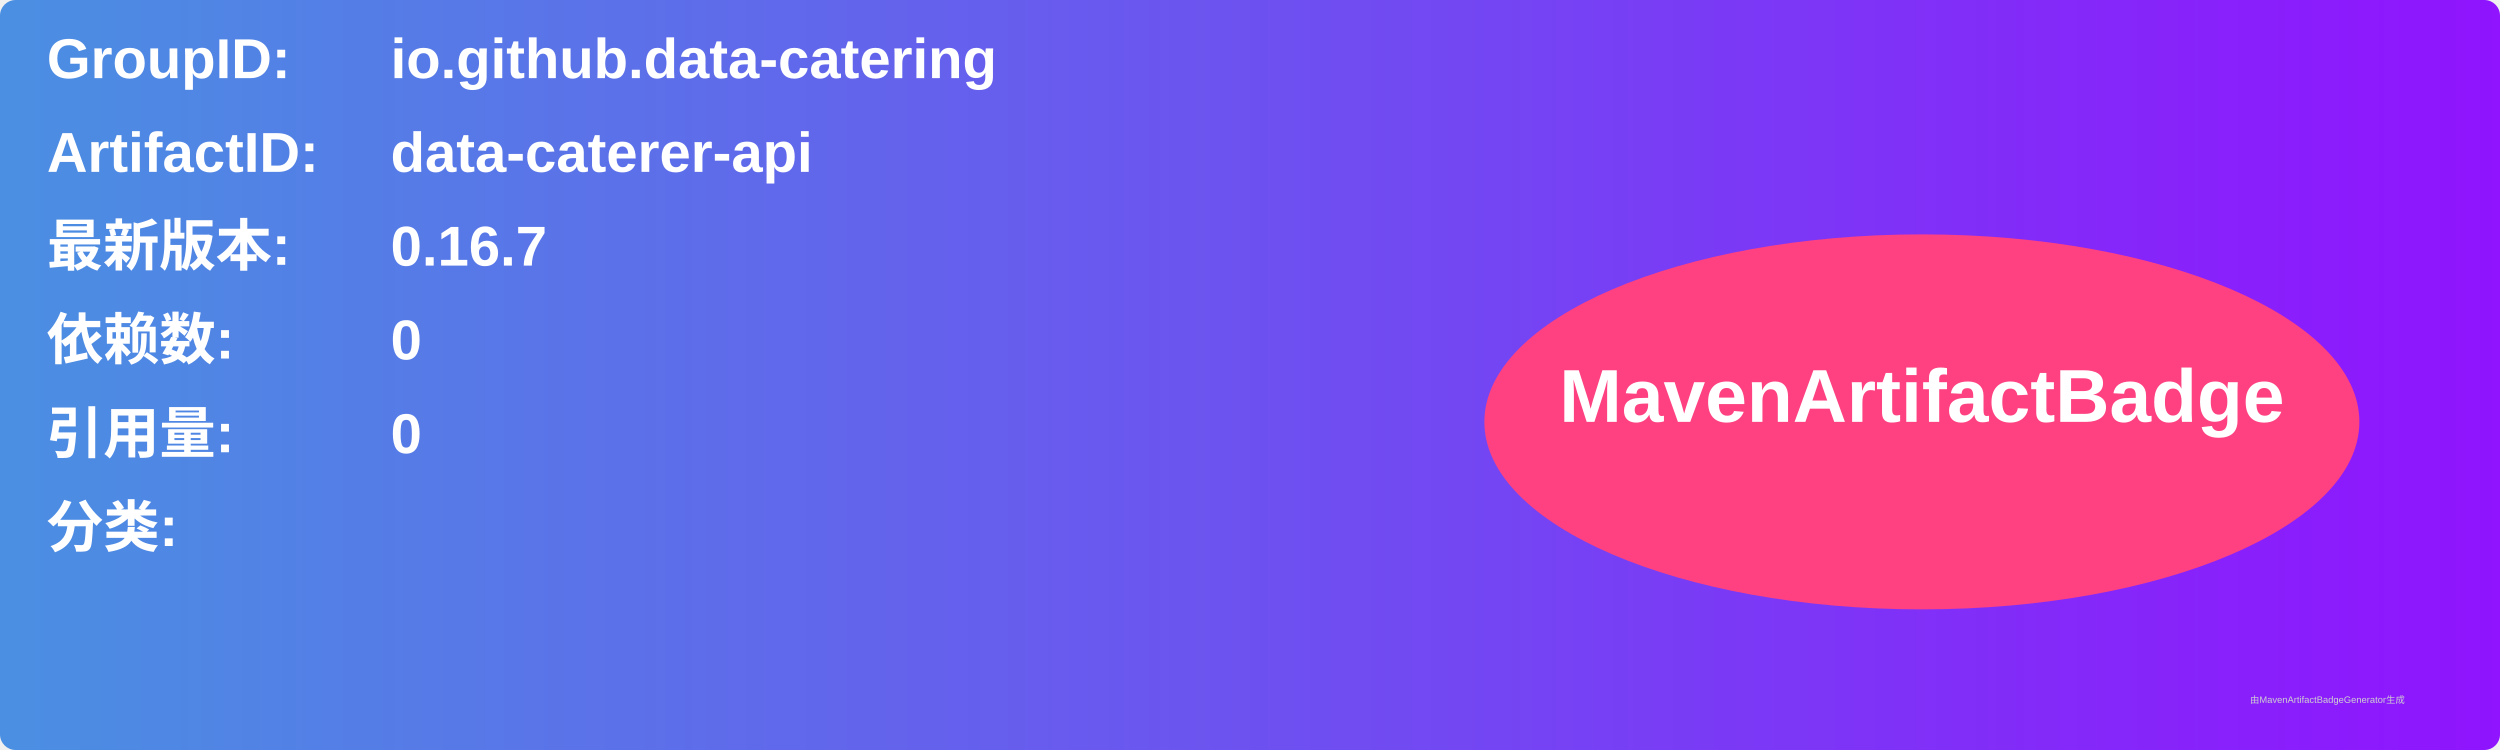
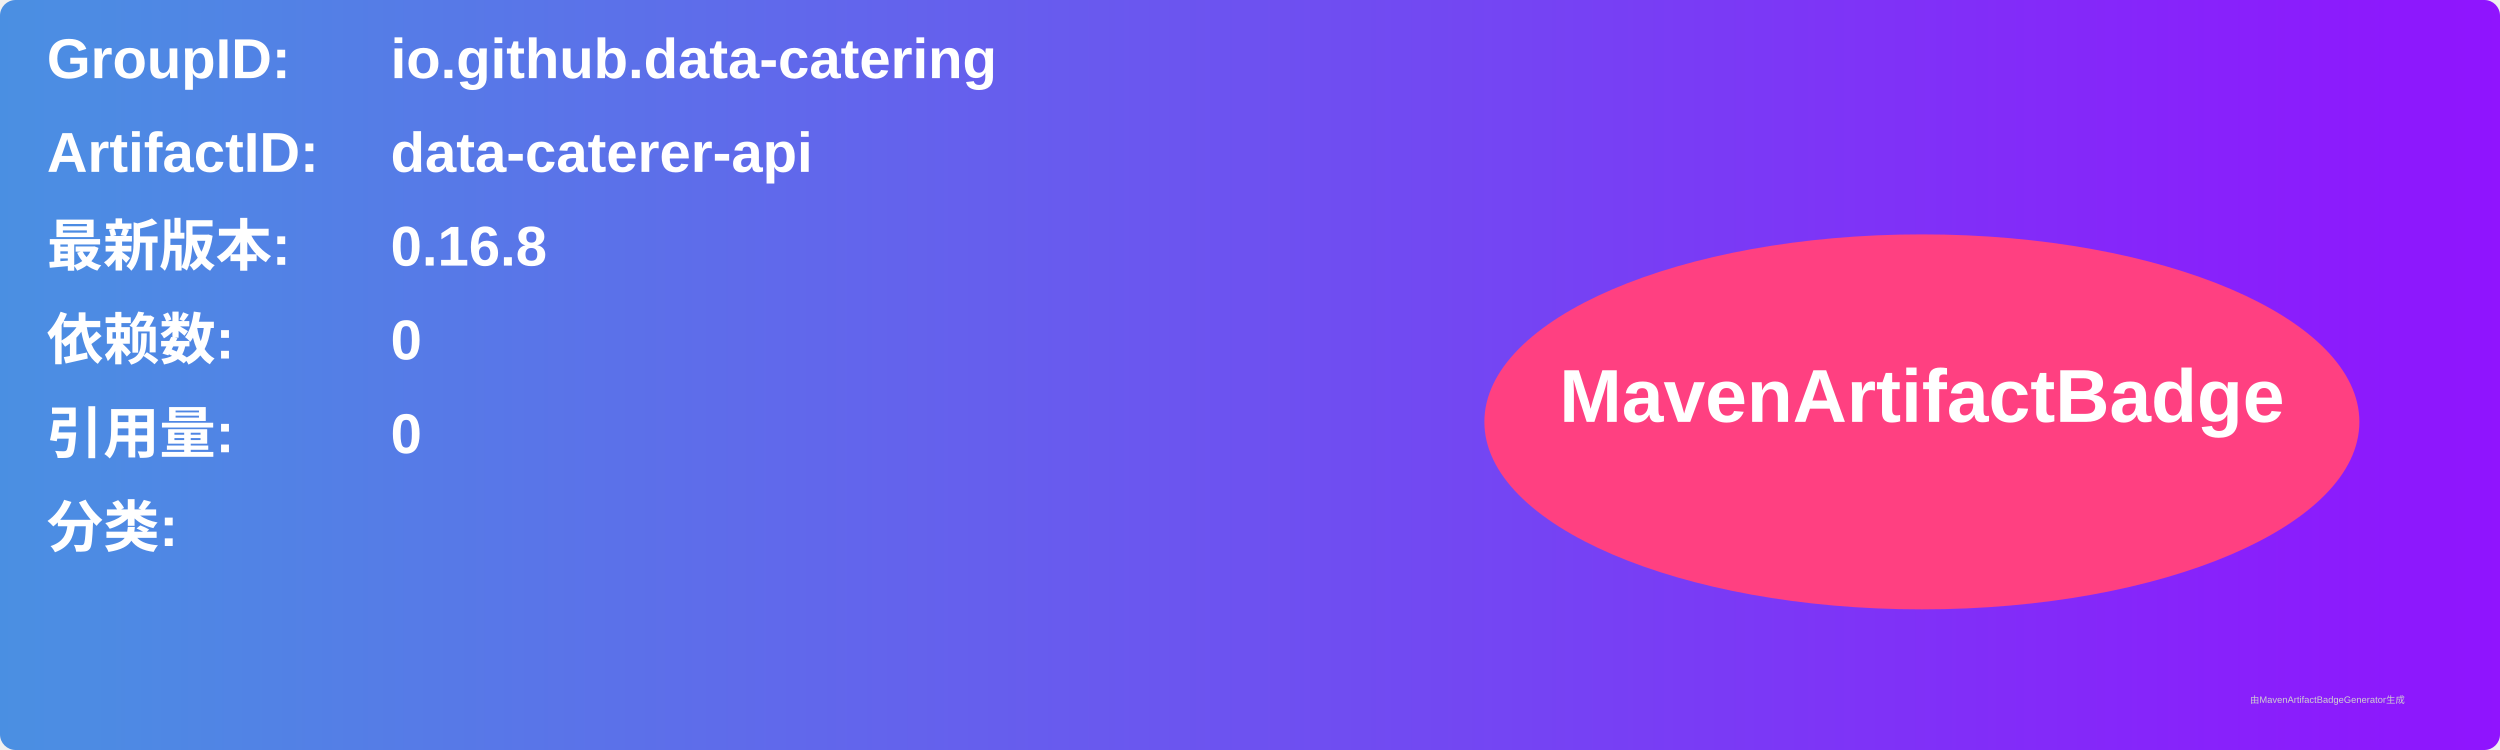
<svg xmlns="http://www.w3.org/2000/svg" width="800" height="240" viewBox="0 0 800 240">
  <linearGradient id="grad" x1="0%" y1="0%" x2="100%" y2="0%">
    <stop offset="0%" stop-color="#4a90e2" />
    <stop offset="100%" stop-color="#9013fe" />
  </linearGradient>
  <rect width="100%" height="100%" rx="5" ry="5" fill="url(#grad)" />
  <g transform="translate(15, 15)">
    <text x="0" y="10" font-family="Arial" font-size="18" fill="white" font-weight="bold" width="260">GroupID:</text>
    <text x="110" y="10" font-family="Arial" font-size="18" fill="white" font-weight="bold" width="460">io.github.data-catering</text>
    <text x="0" y="40" font-family="Arial" font-size="18" fill="white" font-weight="bold" width="260">ArtifactID:</text>
    <text x="110" y="40" font-family="Arial" font-size="18" fill="white" font-weight="bold" width="460">data-caterer-api</text>
    <text x="0" y="70" font-family="Arial" font-size="18" fill="white" font-weight="bold">最新版本:</text>
    <text x="110" y="70" font-family="Arial" font-size="18" fill="white" font-weight="bold">
-       <tspan font-weight="bold">0.16.7</tspan>
+       <tspan font-weight="bold">0.16.8</tspan>
    </text>
    <text x="0" y="100" font-family="Arial" font-size="18" fill="white" font-weight="bold">依赖数: </text>
    <text x="110" y="100" font-family="Arial" font-size="18" fill="white">
      <tspan font-weight="bold">0</tspan>
    </text>
    <text x="0" y="130" font-family="Arial" font-size="18" fill="white" font-weight="bold">引用量: </text>
    <text x="110" y="130" font-family="Arial" font-size="18" fill="white">
      <tspan font-weight="bold">0</tspan>
    </text>
    <text x="0" y="160" font-family="Arial" font-size="18" fill="white" font-weight="bold">分类:</text>
    <text x="10" y="190" font-family="Arial" font-size="10" fill="white">
      <tspan font-weight="bold" />
    </text>
    <ellipse cx="600" cy="120" rx="140" ry="60" fill="#ff4081" />
    <text x="600" y="120" text-anchor="middle" font-family="Arial" font-size="24" fill="white" font-weight="bold">MavenArtifactBadge</text>
  </g>
  <text x="720" y="225" font-family="Arial" font-size="3" fill="#d0d0d0">由MavenArtifactBadgeGenerator生成</text>
</svg>
